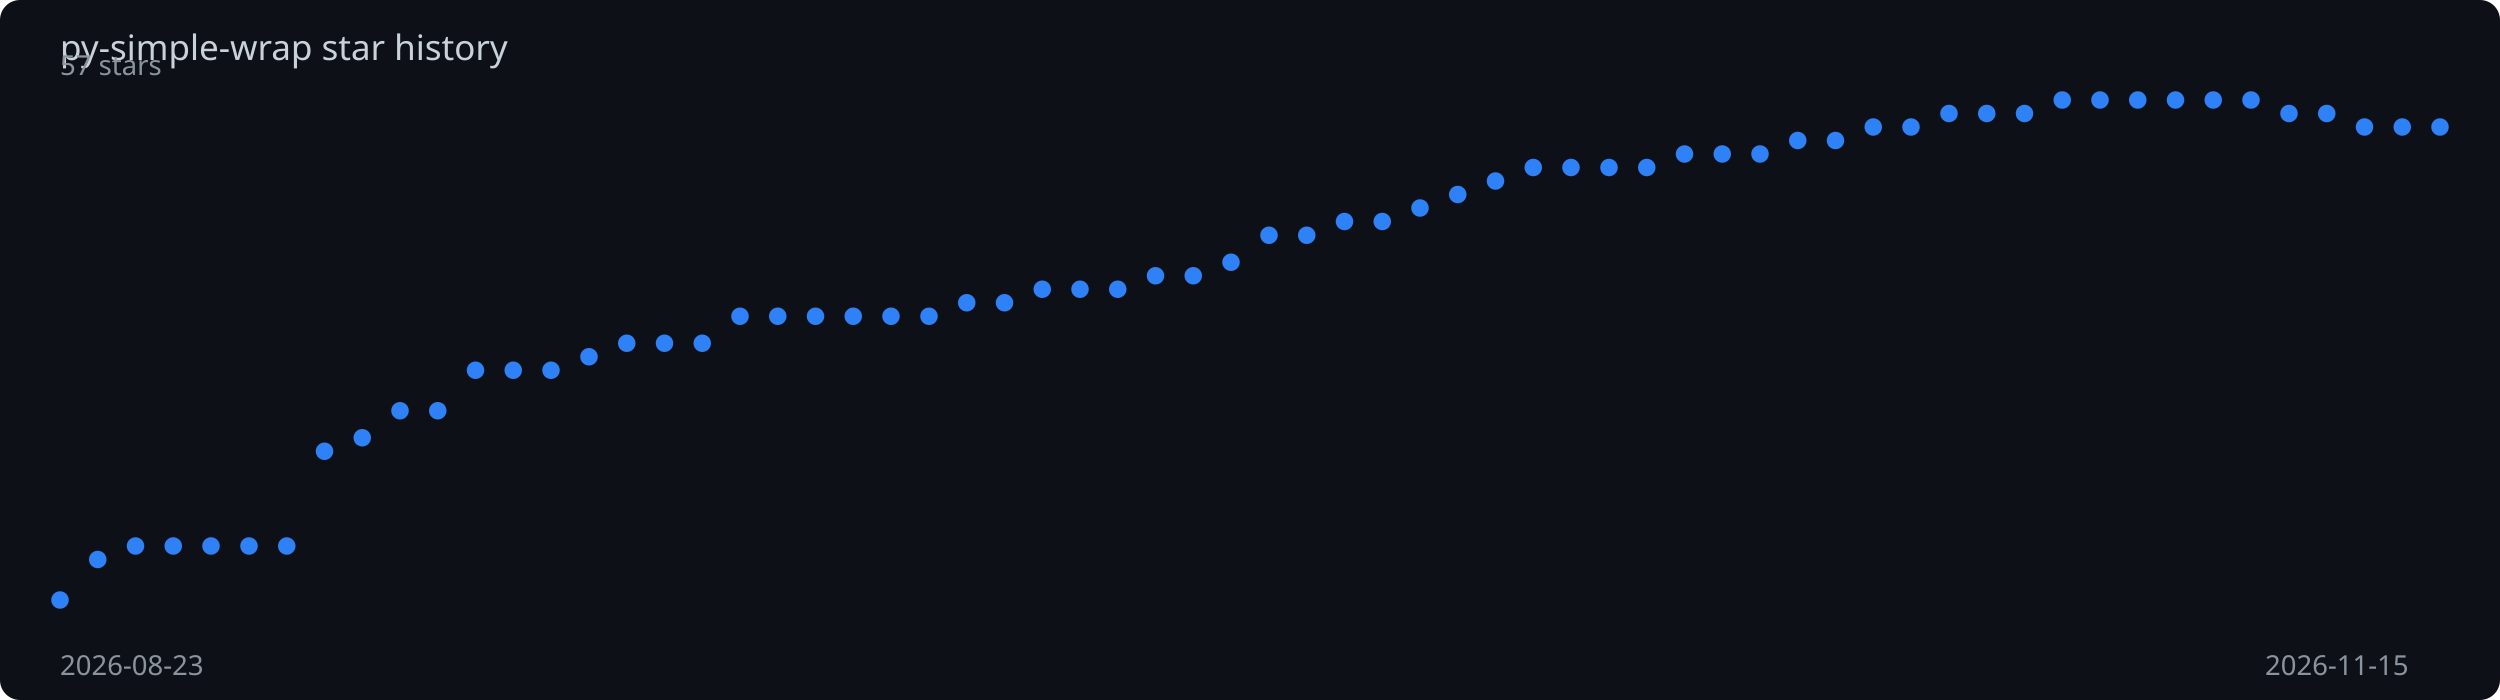
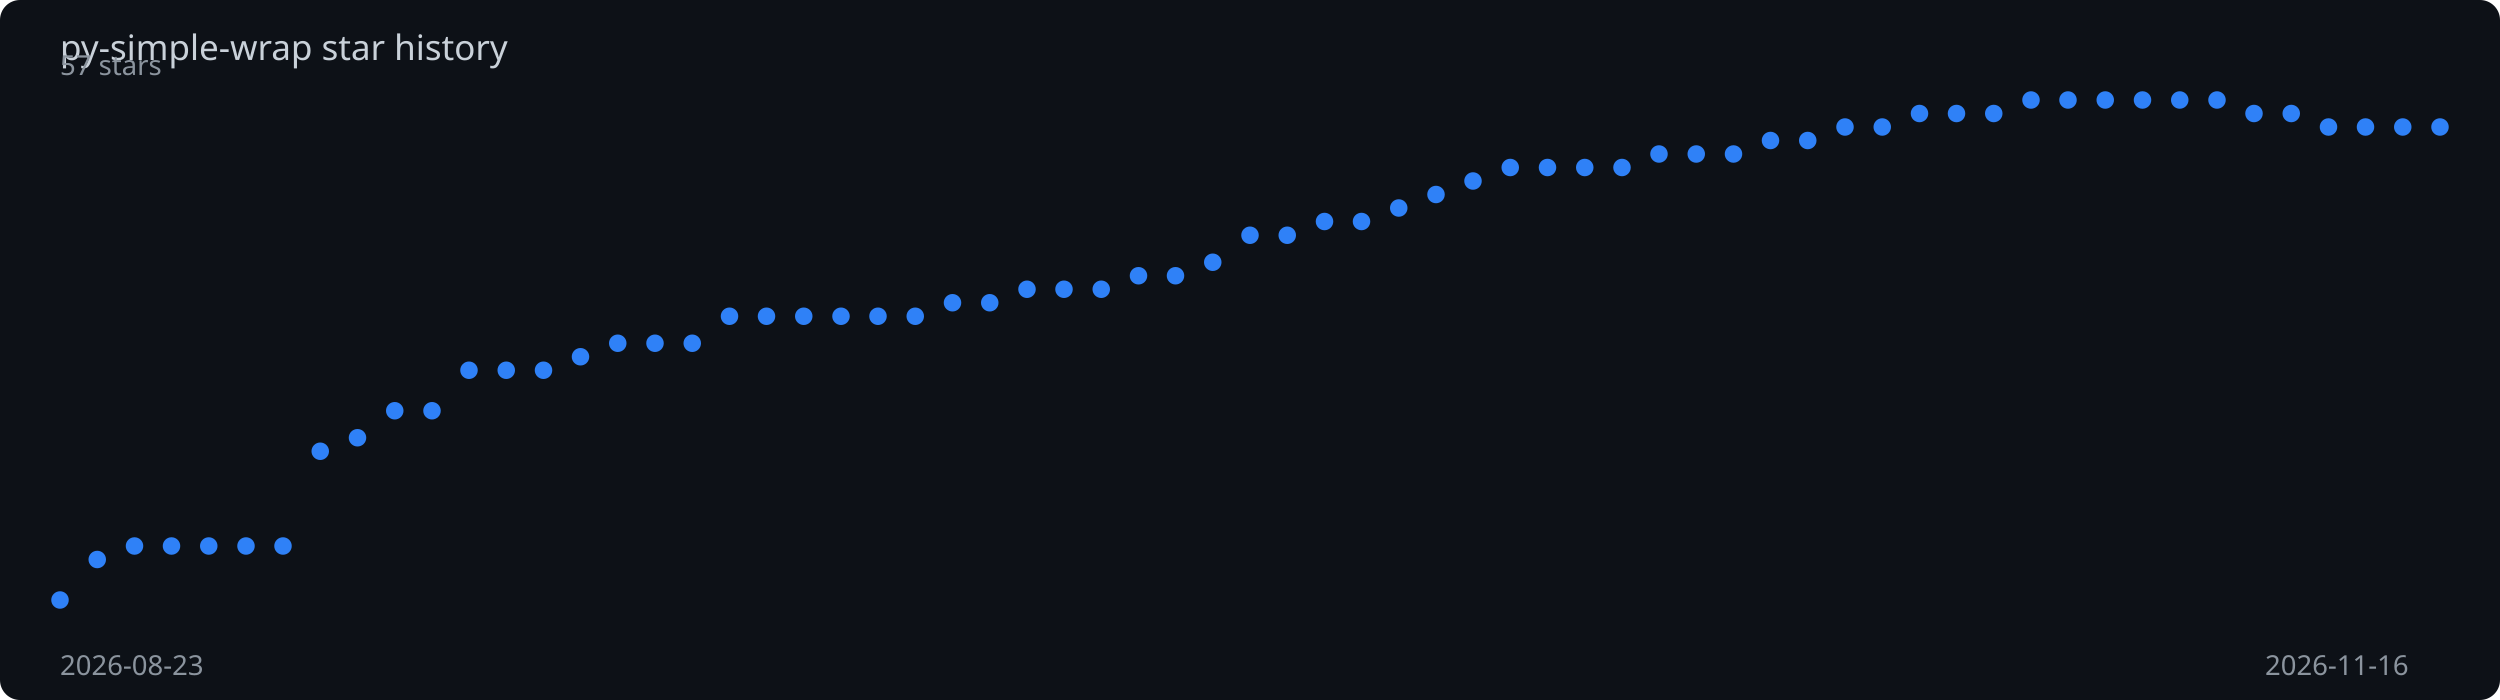
<svg xmlns="http://www.w3.org/2000/svg" viewBox="0 0 1000 280" width="100%" height="280">
  <rect width="1000" height="280" fill="#0d1117" rx="8" />
  <text x="24" y="24" fill="#c9d1d9" font-family="sans-serif" font-size="14">
    py-simple-wrap star history
  </text>
-   <polyline points="24.0,240.0 39.1,223.8 54.2,218.4 69.3,218.4 84.4,218.4 99.6,218.4 114.7,218.4 129.8,180.5 144.9,175.1 160.0,164.3 175.1,164.3 190.2,148.1 205.3,148.1 220.4,148.1 235.6,142.7 250.7,137.3 265.8,137.3 280.9,137.3 296.0,126.5 311.1,126.5 326.2,126.5 341.3,126.5 356.4,126.5 371.6,126.5 386.7,121.1 401.8,121.1 416.9,115.7 432.0,115.7 447.1,115.7 462.2,110.3 477.3,110.3 492.4,104.9 507.6,94.1 522.7,94.1 537.8,88.6 552.9,88.6 568.0,83.2 583.1,77.8 598.2,72.4 613.3,67.0 628.4,67.0 643.6,67.0 658.7,67.0 673.8,61.6 688.9,61.6 704.0,61.6 719.1,56.2 734.2,56.2 749.3,50.8 764.4,50.8 779.6,45.4 794.7,45.4 809.8,45.4 824.9,40.0 840.0,40.0 855.1,40.0 870.2,40.0 885.3,40.0 900.4,40.0 915.6,45.4 930.7,45.4 945.8,50.8 960.9,50.8 976.0,50.8" fill="none" stroke="#2f81f7" stroke-width="2" stroke-dasharray="1020.9" stroke-dashoffset="1020.9">
-     <animate attributeName="stroke-dashoffset" from="1020.9" to="0" dur="2s" fill="freeze" calcMode="spline" keySplines="0.4 0 0.2 1" />
+   <polyline points="24.0,240.0 38.9,223.8 53.8,218.4 68.6,218.4 83.5,218.4 98.4,218.4 113.2,218.4 128.1,180.5 143.0,175.1 157.9,164.3 172.8,164.3 187.6,148.1 202.5,148.1 217.4,148.1 232.2,142.7 247.1,137.3 262.0,137.3 276.9,137.3 291.8,126.5 306.6,126.5 321.5,126.5 336.4,126.5 351.2,126.5 366.1,126.5 381.0,121.1 395.9,121.1 410.8,115.7 425.6,115.7 440.5,115.7 455.4,110.3 470.2,110.3 485.1,104.9 500.0,94.1 514.9,94.1 529.8,88.6 544.6,88.6 559.5,83.2 574.4,77.8 589.2,72.4 604.1,67.0 619.0,67.0 633.9,67.0 648.8,67.0 663.6,61.6 678.5,61.6 693.4,61.6 708.2,56.2 723.1,56.2 738.0,50.8 752.9,50.8 767.8,45.4 782.6,45.4 797.5,45.4 812.4,40.0 827.2,40.0 842.1,40.0 857.0,40.0 871.9,40.0 886.8,40.0 901.6,45.4 916.5,45.4 931.4,50.8 946.2,50.8 961.1,50.8 976.0,50.8" fill="none" stroke="#2f81f7" stroke-width="2" stroke-dasharray="1021.6" stroke-dashoffset="1021.6">
+     <animate attributeName="stroke-dashoffset" from="1021.6" to="0" dur="2s" fill="freeze" calcMode="spline" keySplines="0.4 0 0.2 1" />
  </polyline>
  <circle cx="24.0" cy="240.0" r="3.5" fill="#2f81f7">
    <animate attributeName="opacity" from="0" to="1" begin="0.00s" dur="0.2s" fill="freeze" />
  </circle>
-   <circle cx="39.1" cy="223.8" r="3.5" fill="#2f81f7">
+   <circle cx="38.9" cy="223.8" r="3.5" fill="#2f81f7">
    <animate attributeName="opacity" from="0" to="1" begin="0.03s" dur="0.2s" fill="freeze" />
  </circle>
-   <circle cx="54.2" cy="218.4" r="3.5" fill="#2f81f7">
+   <circle cx="53.8" cy="218.4" r="3.5" fill="#2f81f7">
    <animate attributeName="opacity" from="0" to="1" begin="0.06s" dur="0.2s" fill="freeze" />
  </circle>
-   <circle cx="69.3" cy="218.4" r="3.5" fill="#2f81f7">
-     <animate attributeName="opacity" from="0" to="1" begin="0.10s" dur="0.2s" fill="freeze" />
-   </circle>
-   <circle cx="84.4" cy="218.4" r="3.5" fill="#2f81f7">
-     <animate attributeName="opacity" from="0" to="1" begin="0.13s" dur="0.2s" fill="freeze" />
-   </circle>
-   <circle cx="99.6" cy="218.4" r="3.5" fill="#2f81f7">
+   <circle cx="68.6" cy="218.4" r="3.5" fill="#2f81f7">
+     <animate attributeName="opacity" from="0" to="1" begin="0.09s" dur="0.2s" fill="freeze" />
+   </circle>
+   <circle cx="83.5" cy="218.4" r="3.5" fill="#2f81f7">
+     <animate attributeName="opacity" from="0" to="1" begin="0.12s" dur="0.2s" fill="freeze" />
+   </circle>
+   <circle cx="98.4" cy="218.4" r="3.5" fill="#2f81f7">
    <animate attributeName="opacity" from="0" to="1" begin="0.16s" dur="0.2s" fill="freeze" />
  </circle>
-   <circle cx="114.7" cy="218.4" r="3.5" fill="#2f81f7">
+   <circle cx="113.2" cy="218.4" r="3.5" fill="#2f81f7">
    <animate attributeName="opacity" from="0" to="1" begin="0.19s" dur="0.2s" fill="freeze" />
  </circle>
-   <circle cx="129.8" cy="180.5" r="3.5" fill="#2f81f7">
+   <circle cx="128.1" cy="180.5" r="3.5" fill="#2f81f7">
    <animate attributeName="opacity" from="0" to="1" begin="0.22s" dur="0.2s" fill="freeze" />
  </circle>
-   <circle cx="144.9" cy="175.1" r="3.5" fill="#2f81f7">
+   <circle cx="143.0" cy="175.1" r="3.5" fill="#2f81f7">
    <animate attributeName="opacity" from="0" to="1" begin="0.25s" dur="0.2s" fill="freeze" />
  </circle>
-   <circle cx="160.0" cy="164.3" r="3.5" fill="#2f81f7">
-     <animate attributeName="opacity" from="0" to="1" begin="0.29s" dur="0.2s" fill="freeze" />
-   </circle>
-   <circle cx="175.1" cy="164.3" r="3.5" fill="#2f81f7">
-     <animate attributeName="opacity" from="0" to="1" begin="0.32s" dur="0.2s" fill="freeze" />
-   </circle>
-   <circle cx="190.2" cy="148.1" r="3.5" fill="#2f81f7">
-     <animate attributeName="opacity" from="0" to="1" begin="0.35s" dur="0.2s" fill="freeze" />
-   </circle>
-   <circle cx="205.3" cy="148.1" r="3.5" fill="#2f81f7">
+   <circle cx="157.9" cy="164.3" r="3.5" fill="#2f81f7">
+     <animate attributeName="opacity" from="0" to="1" begin="0.28s" dur="0.2s" fill="freeze" />
+   </circle>
+   <circle cx="172.8" cy="164.3" r="3.5" fill="#2f81f7">
+     <animate attributeName="opacity" from="0" to="1" begin="0.31s" dur="0.2s" fill="freeze" />
+   </circle>
+   <circle cx="187.6" cy="148.1" r="3.5" fill="#2f81f7">
+     <animate attributeName="opacity" from="0" to="1" begin="0.34s" dur="0.2s" fill="freeze" />
+   </circle>
+   <circle cx="202.5" cy="148.1" r="3.5" fill="#2f81f7">
    <animate attributeName="opacity" from="0" to="1" begin="0.38s" dur="0.2s" fill="freeze" />
  </circle>
-   <circle cx="220.4" cy="148.1" r="3.5" fill="#2f81f7">
+   <circle cx="217.4" cy="148.1" r="3.5" fill="#2f81f7">
    <animate attributeName="opacity" from="0" to="1" begin="0.41s" dur="0.2s" fill="freeze" />
  </circle>
-   <circle cx="235.6" cy="142.7" r="3.5" fill="#2f81f7">
+   <circle cx="232.2" cy="142.7" r="3.5" fill="#2f81f7">
    <animate attributeName="opacity" from="0" to="1" begin="0.44s" dur="0.2s" fill="freeze" />
  </circle>
-   <circle cx="250.7" cy="137.3" r="3.5" fill="#2f81f7">
-     <animate attributeName="opacity" from="0" to="1" begin="0.48s" dur="0.2s" fill="freeze" />
-   </circle>
-   <circle cx="265.8" cy="137.3" r="3.5" fill="#2f81f7">
-     <animate attributeName="opacity" from="0" to="1" begin="0.51s" dur="0.2s" fill="freeze" />
-   </circle>
-   <circle cx="280.9" cy="137.3" r="3.5" fill="#2f81f7">
-     <animate attributeName="opacity" from="0" to="1" begin="0.54s" dur="0.2s" fill="freeze" />
-   </circle>
-   <circle cx="296.0" cy="126.5" r="3.5" fill="#2f81f7">
-     <animate attributeName="opacity" from="0" to="1" begin="0.57s" dur="0.2s" fill="freeze" />
-   </circle>
-   <circle cx="311.1" cy="126.5" r="3.5" fill="#2f81f7">
-     <animate attributeName="opacity" from="0" to="1" begin="0.60s" dur="0.2s" fill="freeze" />
-   </circle>
-   <circle cx="326.2" cy="126.5" r="3.5" fill="#2f81f7">
-     <animate attributeName="opacity" from="0" to="1" begin="0.63s" dur="0.2s" fill="freeze" />
-   </circle>
-   <circle cx="341.3" cy="126.5" r="3.5" fill="#2f81f7">
-     <animate attributeName="opacity" from="0" to="1" begin="0.67s" dur="0.2s" fill="freeze" />
-   </circle>
-   <circle cx="356.4" cy="126.5" r="3.5" fill="#2f81f7">
-     <animate attributeName="opacity" from="0" to="1" begin="0.70s" dur="0.2s" fill="freeze" />
-   </circle>
-   <circle cx="371.6" cy="126.5" r="3.5" fill="#2f81f7">
-     <animate attributeName="opacity" from="0" to="1" begin="0.73s" dur="0.2s" fill="freeze" />
-   </circle>
-   <circle cx="386.7" cy="121.1" r="3.5" fill="#2f81f7">
-     <animate attributeName="opacity" from="0" to="1" begin="0.76s" dur="0.2s" fill="freeze" />
-   </circle>
-   <circle cx="401.8" cy="121.1" r="3.5" fill="#2f81f7">
-     <animate attributeName="opacity" from="0" to="1" begin="0.79s" dur="0.2s" fill="freeze" />
-   </circle>
-   <circle cx="416.9" cy="115.7" r="3.5" fill="#2f81f7">
-     <animate attributeName="opacity" from="0" to="1" begin="0.83s" dur="0.2s" fill="freeze" />
-   </circle>
-   <circle cx="432.0" cy="115.7" r="3.5" fill="#2f81f7">
-     <animate attributeName="opacity" from="0" to="1" begin="0.86s" dur="0.2s" fill="freeze" />
-   </circle>
-   <circle cx="447.1" cy="115.7" r="3.5" fill="#2f81f7">
-     <animate attributeName="opacity" from="0" to="1" begin="0.89s" dur="0.2s" fill="freeze" />
-   </circle>
-   <circle cx="462.2" cy="110.3" r="3.5" fill="#2f81f7">
-     <animate attributeName="opacity" from="0" to="1" begin="0.92s" dur="0.2s" fill="freeze" />
-   </circle>
-   <circle cx="477.3" cy="110.3" r="3.5" fill="#2f81f7">
-     <animate attributeName="opacity" from="0" to="1" begin="0.95s" dur="0.2s" fill="freeze" />
-   </circle>
-   <circle cx="492.4" cy="104.9" r="3.5" fill="#2f81f7">
-     <animate attributeName="opacity" from="0" to="1" begin="0.98s" dur="0.2s" fill="freeze" />
-   </circle>
-   <circle cx="507.6" cy="94.1" r="3.5" fill="#2f81f7">
-     <animate attributeName="opacity" from="0" to="1" begin="1.02s" dur="0.2s" fill="freeze" />
-   </circle>
-   <circle cx="522.7" cy="94.1" r="3.5" fill="#2f81f7">
-     <animate attributeName="opacity" from="0" to="1" begin="1.05s" dur="0.2s" fill="freeze" />
-   </circle>
-   <circle cx="537.8" cy="88.6" r="3.5" fill="#2f81f7">
-     <animate attributeName="opacity" from="0" to="1" begin="1.08s" dur="0.2s" fill="freeze" />
-   </circle>
-   <circle cx="552.9" cy="88.6" r="3.5" fill="#2f81f7">
-     <animate attributeName="opacity" from="0" to="1" begin="1.11s" dur="0.2s" fill="freeze" />
-   </circle>
-   <circle cx="568.0" cy="83.2" r="3.5" fill="#2f81f7">
-     <animate attributeName="opacity" from="0" to="1" begin="1.14s" dur="0.2s" fill="freeze" />
-   </circle>
-   <circle cx="583.1" cy="77.8" r="3.5" fill="#2f81f7">
-     <animate attributeName="opacity" from="0" to="1" begin="1.17s" dur="0.2s" fill="freeze" />
-   </circle>
-   <circle cx="598.2" cy="72.4" r="3.5" fill="#2f81f7">
-     <animate attributeName="opacity" from="0" to="1" begin="1.21s" dur="0.2s" fill="freeze" />
-   </circle>
-   <circle cx="613.3" cy="67.0" r="3.5" fill="#2f81f7">
-     <animate attributeName="opacity" from="0" to="1" begin="1.24s" dur="0.2s" fill="freeze" />
-   </circle>
-   <circle cx="628.4" cy="67.0" r="3.5" fill="#2f81f7">
-     <animate attributeName="opacity" from="0" to="1" begin="1.27s" dur="0.2s" fill="freeze" />
-   </circle>
-   <circle cx="643.6" cy="67.0" r="3.5" fill="#2f81f7">
-     <animate attributeName="opacity" from="0" to="1" begin="1.30s" dur="0.2s" fill="freeze" />
-   </circle>
-   <circle cx="658.7" cy="67.0" r="3.5" fill="#2f81f7">
-     <animate attributeName="opacity" from="0" to="1" begin="1.33s" dur="0.2s" fill="freeze" />
-   </circle>
-   <circle cx="673.8" cy="61.6" r="3.5" fill="#2f81f7">
-     <animate attributeName="opacity" from="0" to="1" begin="1.37s" dur="0.2s" fill="freeze" />
-   </circle>
-   <circle cx="688.9" cy="61.6" r="3.5" fill="#2f81f7">
-     <animate attributeName="opacity" from="0" to="1" begin="1.40s" dur="0.2s" fill="freeze" />
-   </circle>
-   <circle cx="704.0" cy="61.6" r="3.5" fill="#2f81f7">
-     <animate attributeName="opacity" from="0" to="1" begin="1.43s" dur="0.2s" fill="freeze" />
-   </circle>
-   <circle cx="719.1" cy="56.2" r="3.5" fill="#2f81f7">
-     <animate attributeName="opacity" from="0" to="1" begin="1.46s" dur="0.2s" fill="freeze" />
-   </circle>
-   <circle cx="734.2" cy="56.2" r="3.5" fill="#2f81f7">
-     <animate attributeName="opacity" from="0" to="1" begin="1.49s" dur="0.2s" fill="freeze" />
-   </circle>
-   <circle cx="749.3" cy="50.8" r="3.5" fill="#2f81f7">
-     <animate attributeName="opacity" from="0" to="1" begin="1.52s" dur="0.2s" fill="freeze" />
-   </circle>
-   <circle cx="764.4" cy="50.8" r="3.5" fill="#2f81f7">
+   <circle cx="247.1" cy="137.3" r="3.5" fill="#2f81f7">
+     <animate attributeName="opacity" from="0" to="1" begin="0.47s" dur="0.2s" fill="freeze" />
+   </circle>
+   <circle cx="262.0" cy="137.3" r="3.5" fill="#2f81f7">
+     <animate attributeName="opacity" from="0" to="1" begin="0.50s" dur="0.2s" fill="freeze" />
+   </circle>
+   <circle cx="276.9" cy="137.3" r="3.5" fill="#2f81f7">
+     <animate attributeName="opacity" from="0" to="1" begin="0.53s" dur="0.2s" fill="freeze" />
+   </circle>
+   <circle cx="291.8" cy="126.5" r="3.5" fill="#2f81f7">
+     <animate attributeName="opacity" from="0" to="1" begin="0.56s" dur="0.2s" fill="freeze" />
+   </circle>
+   <circle cx="306.6" cy="126.5" r="3.5" fill="#2f81f7">
+     <animate attributeName="opacity" from="0" to="1" begin="0.59s" dur="0.2s" fill="freeze" />
+   </circle>
+   <circle cx="321.5" cy="126.5" r="3.5" fill="#2f81f7">
+     <animate attributeName="opacity" from="0" to="1" begin="0.62s" dur="0.2s" fill="freeze" />
+   </circle>
+   <circle cx="336.4" cy="126.5" r="3.5" fill="#2f81f7">
+     <animate attributeName="opacity" from="0" to="1" begin="0.66s" dur="0.2s" fill="freeze" />
+   </circle>
+   <circle cx="351.2" cy="126.5" r="3.5" fill="#2f81f7">
+     <animate attributeName="opacity" from="0" to="1" begin="0.69s" dur="0.2s" fill="freeze" />
+   </circle>
+   <circle cx="366.1" cy="126.5" r="3.5" fill="#2f81f7">
+     <animate attributeName="opacity" from="0" to="1" begin="0.72s" dur="0.2s" fill="freeze" />
+   </circle>
+   <circle cx="381.0" cy="121.1" r="3.5" fill="#2f81f7">
+     <animate attributeName="opacity" from="0" to="1" begin="0.75s" dur="0.2s" fill="freeze" />
+   </circle>
+   <circle cx="395.9" cy="121.1" r="3.5" fill="#2f81f7">
+     <animate attributeName="opacity" from="0" to="1" begin="0.78s" dur="0.2s" fill="freeze" />
+   </circle>
+   <circle cx="410.8" cy="115.7" r="3.5" fill="#2f81f7">
+     <animate attributeName="opacity" from="0" to="1" begin="0.81s" dur="0.2s" fill="freeze" />
+   </circle>
+   <circle cx="425.6" cy="115.7" r="3.5" fill="#2f81f7">
+     <animate attributeName="opacity" from="0" to="1" begin="0.84s" dur="0.2s" fill="freeze" />
+   </circle>
+   <circle cx="440.5" cy="115.7" r="3.5" fill="#2f81f7">
+     <animate attributeName="opacity" from="0" to="1" begin="0.88s" dur="0.2s" fill="freeze" />
+   </circle>
+   <circle cx="455.4" cy="110.3" r="3.5" fill="#2f81f7">
+     <animate attributeName="opacity" from="0" to="1" begin="0.91s" dur="0.2s" fill="freeze" />
+   </circle>
+   <circle cx="470.2" cy="110.3" r="3.5" fill="#2f81f7">
+     <animate attributeName="opacity" from="0" to="1" begin="0.94s" dur="0.2s" fill="freeze" />
+   </circle>
+   <circle cx="485.1" cy="104.9" r="3.5" fill="#2f81f7">
+     <animate attributeName="opacity" from="0" to="1" begin="0.97s" dur="0.2s" fill="freeze" />
+   </circle>
+   <circle cx="500.0" cy="94.1" r="3.5" fill="#2f81f7">
+     <animate attributeName="opacity" from="0" to="1" begin="1.00s" dur="0.2s" fill="freeze" />
+   </circle>
+   <circle cx="514.9" cy="94.1" r="3.5" fill="#2f81f7">
+     <animate attributeName="opacity" from="0" to="1" begin="1.03s" dur="0.2s" fill="freeze" />
+   </circle>
+   <circle cx="529.8" cy="88.6" r="3.5" fill="#2f81f7">
+     <animate attributeName="opacity" from="0" to="1" begin="1.06s" dur="0.2s" fill="freeze" />
+   </circle>
+   <circle cx="544.6" cy="88.6" r="3.5" fill="#2f81f7">
+     <animate attributeName="opacity" from="0" to="1" begin="1.09s" dur="0.2s" fill="freeze" />
+   </circle>
+   <circle cx="559.5" cy="83.2" r="3.5" fill="#2f81f7">
+     <animate attributeName="opacity" from="0" to="1" begin="1.12s" dur="0.2s" fill="freeze" />
+   </circle>
+   <circle cx="574.4" cy="77.8" r="3.5" fill="#2f81f7">
+     <animate attributeName="opacity" from="0" to="1" begin="1.16s" dur="0.2s" fill="freeze" />
+   </circle>
+   <circle cx="589.2" cy="72.4" r="3.5" fill="#2f81f7">
+     <animate attributeName="opacity" from="0" to="1" begin="1.19s" dur="0.2s" fill="freeze" />
+   </circle>
+   <circle cx="604.1" cy="67.0" r="3.5" fill="#2f81f7">
+     <animate attributeName="opacity" from="0" to="1" begin="1.22s" dur="0.2s" fill="freeze" />
+   </circle>
+   <circle cx="619.0" cy="67.0" r="3.5" fill="#2f81f7">
+     <animate attributeName="opacity" from="0" to="1" begin="1.25s" dur="0.2s" fill="freeze" />
+   </circle>
+   <circle cx="633.9" cy="67.0" r="3.5" fill="#2f81f7">
+     <animate attributeName="opacity" from="0" to="1" begin="1.28s" dur="0.2s" fill="freeze" />
+   </circle>
+   <circle cx="648.8" cy="67.0" r="3.5" fill="#2f81f7">
+     <animate attributeName="opacity" from="0" to="1" begin="1.31s" dur="0.2s" fill="freeze" />
+   </circle>
+   <circle cx="663.6" cy="61.6" r="3.5" fill="#2f81f7">
+     <animate attributeName="opacity" from="0" to="1" begin="1.34s" dur="0.2s" fill="freeze" />
+   </circle>
+   <circle cx="678.5" cy="61.6" r="3.5" fill="#2f81f7">
+     <animate attributeName="opacity" from="0" to="1" begin="1.38s" dur="0.2s" fill="freeze" />
+   </circle>
+   <circle cx="693.4" cy="61.6" r="3.5" fill="#2f81f7">
+     <animate attributeName="opacity" from="0" to="1" begin="1.41s" dur="0.2s" fill="freeze" />
+   </circle>
+   <circle cx="708.2" cy="56.2" r="3.5" fill="#2f81f7">
+     <animate attributeName="opacity" from="0" to="1" begin="1.44s" dur="0.2s" fill="freeze" />
+   </circle>
+   <circle cx="723.1" cy="56.2" r="3.5" fill="#2f81f7">
+     <animate attributeName="opacity" from="0" to="1" begin="1.47s" dur="0.2s" fill="freeze" />
+   </circle>
+   <circle cx="738.0" cy="50.8" r="3.5" fill="#2f81f7">
+     <animate attributeName="opacity" from="0" to="1" begin="1.50s" dur="0.2s" fill="freeze" />
+   </circle>
+   <circle cx="752.9" cy="50.8" r="3.5" fill="#2f81f7">
+     <animate attributeName="opacity" from="0" to="1" begin="1.53s" dur="0.2s" fill="freeze" />
+   </circle>
+   <circle cx="767.8" cy="45.4" r="3.5" fill="#2f81f7">
    <animate attributeName="opacity" from="0" to="1" begin="1.56s" dur="0.2s" fill="freeze" />
  </circle>
-   <circle cx="779.6" cy="45.4" r="3.5" fill="#2f81f7">
+   <circle cx="782.6" cy="45.4" r="3.5" fill="#2f81f7">
    <animate attributeName="opacity" from="0" to="1" begin="1.59s" dur="0.2s" fill="freeze" />
  </circle>
-   <circle cx="794.7" cy="45.4" r="3.5" fill="#2f81f7">
+   <circle cx="797.5" cy="45.4" r="3.5" fill="#2f81f7">
    <animate attributeName="opacity" from="0" to="1" begin="1.62s" dur="0.2s" fill="freeze" />
  </circle>
-   <circle cx="809.8" cy="45.4" r="3.5" fill="#2f81f7">
-     <animate attributeName="opacity" from="0" to="1" begin="1.65s" dur="0.2s" fill="freeze" />
-   </circle>
-   <circle cx="824.9" cy="40.0" r="3.5" fill="#2f81f7">
-     <animate attributeName="opacity" from="0" to="1" begin="1.68s" dur="0.2s" fill="freeze" />
-   </circle>
-   <circle cx="840.0" cy="40.0" r="3.5" fill="#2f81f7">
-     <animate attributeName="opacity" from="0" to="1" begin="1.71s" dur="0.2s" fill="freeze" />
-   </circle>
-   <circle cx="855.1" cy="40.0" r="3.5" fill="#2f81f7">
+   <circle cx="812.4" cy="40.0" r="3.5" fill="#2f81f7">
+     <animate attributeName="opacity" from="0" to="1" begin="1.66s" dur="0.2s" fill="freeze" />
+   </circle>
+   <circle cx="827.2" cy="40.0" r="3.5" fill="#2f81f7">
+     <animate attributeName="opacity" from="0" to="1" begin="1.69s" dur="0.2s" fill="freeze" />
+   </circle>
+   <circle cx="842.1" cy="40.0" r="3.5" fill="#2f81f7">
+     <animate attributeName="opacity" from="0" to="1" begin="1.72s" dur="0.2s" fill="freeze" />
+   </circle>
+   <circle cx="857.0" cy="40.0" r="3.5" fill="#2f81f7">
    <animate attributeName="opacity" from="0" to="1" begin="1.75s" dur="0.2s" fill="freeze" />
  </circle>
-   <circle cx="870.2" cy="40.0" r="3.5" fill="#2f81f7">
+   <circle cx="871.9" cy="40.0" r="3.5" fill="#2f81f7">
    <animate attributeName="opacity" from="0" to="1" begin="1.78s" dur="0.2s" fill="freeze" />
  </circle>
-   <circle cx="885.3" cy="40.0" r="3.5" fill="#2f81f7">
+   <circle cx="886.8" cy="40.0" r="3.5" fill="#2f81f7">
    <animate attributeName="opacity" from="0" to="1" begin="1.81s" dur="0.2s" fill="freeze" />
  </circle>
-   <circle cx="900.4" cy="40.0" r="3.5" fill="#2f81f7">
+   <circle cx="901.6" cy="45.4" r="3.5" fill="#2f81f7">
    <animate attributeName="opacity" from="0" to="1" begin="1.84s" dur="0.2s" fill="freeze" />
  </circle>
-   <circle cx="915.6" cy="45.4" r="3.5" fill="#2f81f7">
-     <animate attributeName="opacity" from="0" to="1" begin="1.87s" dur="0.2s" fill="freeze" />
-   </circle>
-   <circle cx="930.7" cy="45.4" r="3.5" fill="#2f81f7">
-     <animate attributeName="opacity" from="0" to="1" begin="1.90s" dur="0.2s" fill="freeze" />
-   </circle>
-   <circle cx="945.8" cy="50.8" r="3.5" fill="#2f81f7">
+   <circle cx="916.5" cy="45.4" r="3.5" fill="#2f81f7">
+     <animate attributeName="opacity" from="0" to="1" begin="1.88s" dur="0.2s" fill="freeze" />
+   </circle>
+   <circle cx="931.4" cy="50.8" r="3.5" fill="#2f81f7">
+     <animate attributeName="opacity" from="0" to="1" begin="1.91s" dur="0.2s" fill="freeze" />
+   </circle>
+   <circle cx="946.2" cy="50.8" r="3.5" fill="#2f81f7">
    <animate attributeName="opacity" from="0" to="1" begin="1.94s" dur="0.2s" fill="freeze" />
  </circle>
-   <circle cx="960.9" cy="50.8" r="3.5" fill="#2f81f7">
+   <circle cx="961.1" cy="50.8" r="3.5" fill="#2f81f7">
    <animate attributeName="opacity" from="0" to="1" begin="1.97s" dur="0.2s" fill="freeze" />
  </circle>
  <circle cx="976.0" cy="50.8" r="3.5" fill="#2f81f7">
    <animate attributeName="opacity" from="0" to="1" begin="2.00s" dur="0.2s" fill="freeze" />
  </circle>
  <text x="24" y="270" fill="#8b949e" font-family="sans-serif" font-size="11">2026-08-23</text>
-   <text x="906" y="270" fill="#8b949e" font-family="sans-serif" font-size="11">2026-11-15</text>
+   <text x="906" y="270" fill="#8b949e" font-family="sans-serif" font-size="11">2026-11-16</text>
  <text x="24" y="30" fill="#8b949e" font-family="sans-serif" font-size="11">57 stars</text>
</svg>
